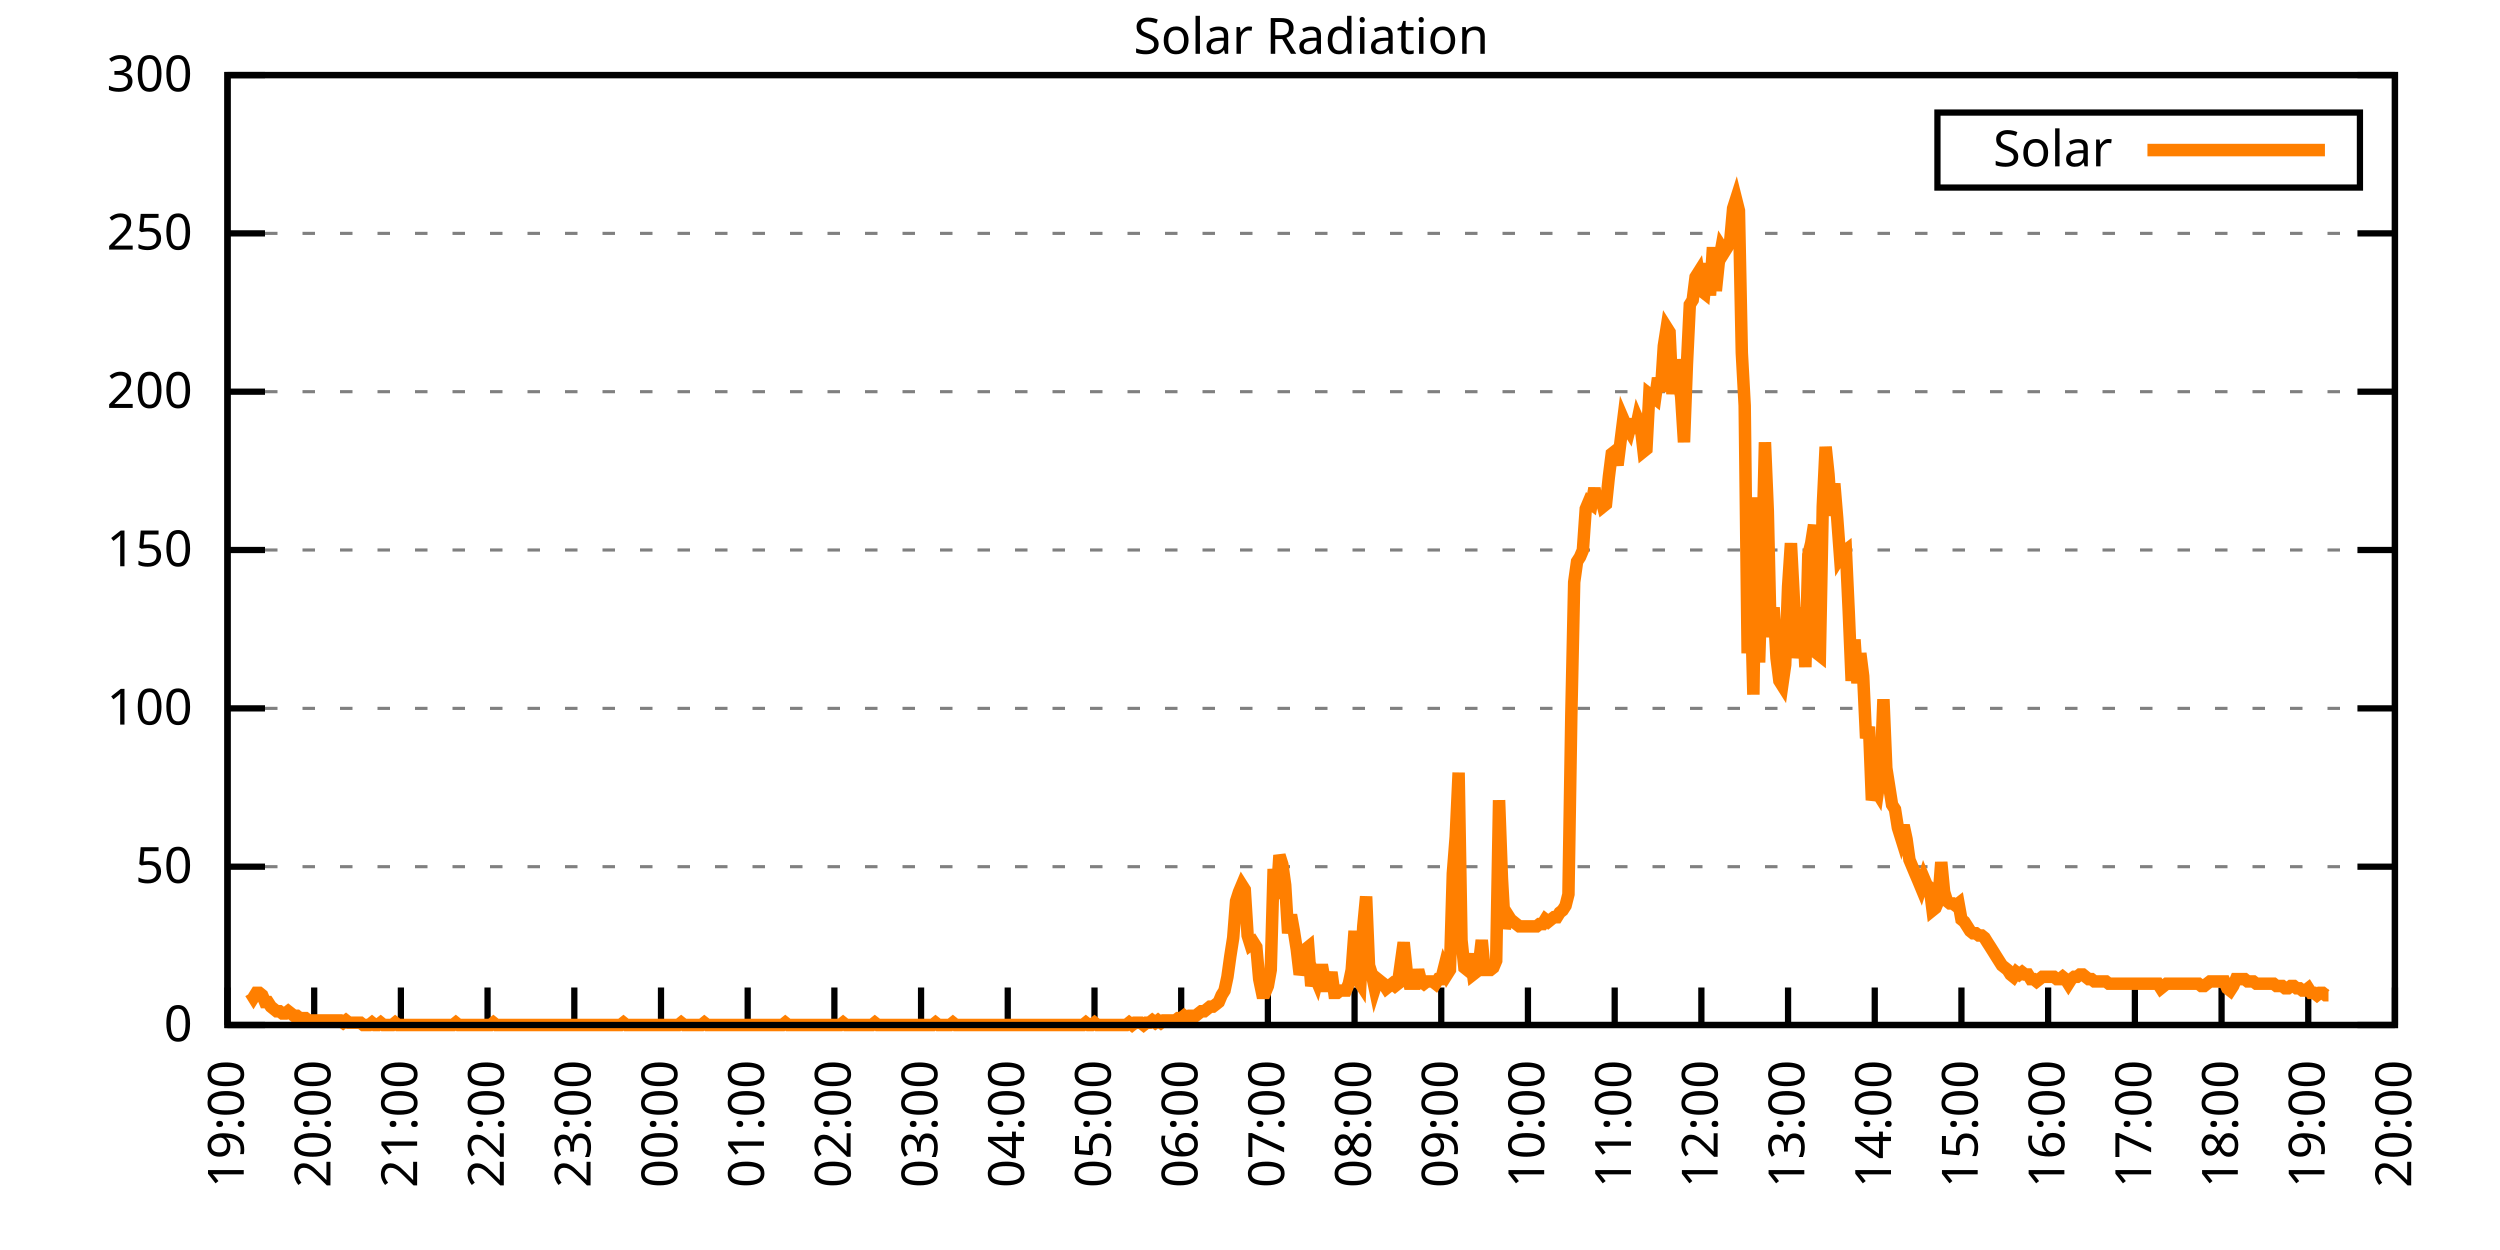
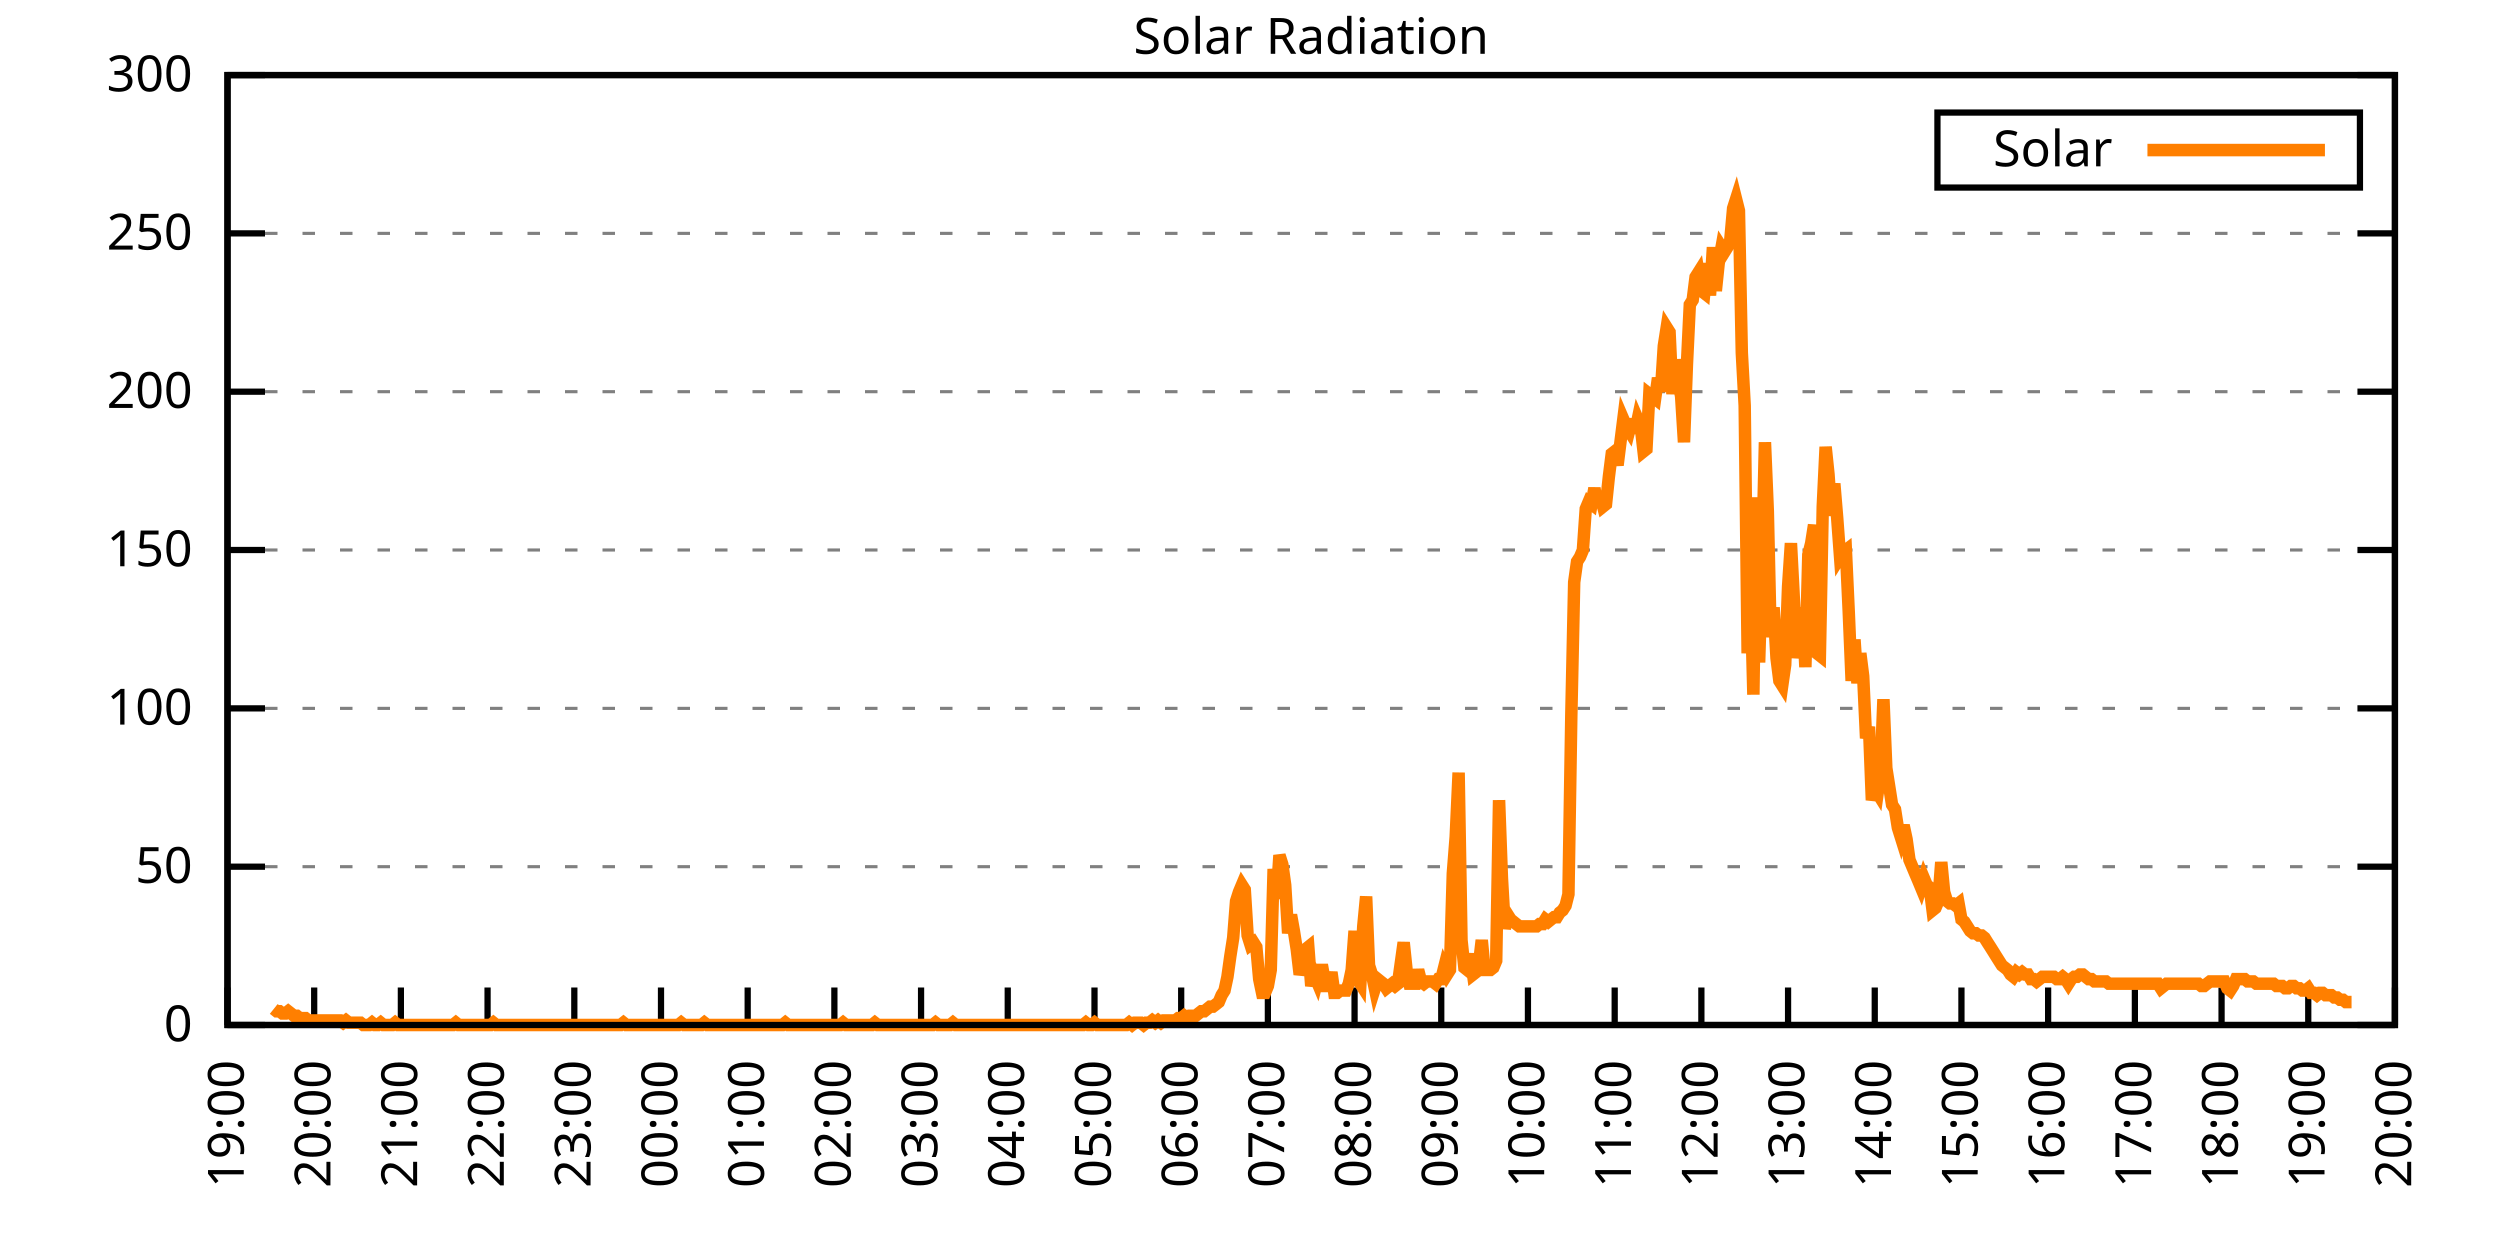
<svg xmlns="http://www.w3.org/2000/svg" xmlns:xlink="http://www.w3.org/1999/xlink" width="400" height="200" viewBox="0 0 400 200">
  <g id="gnuplot_canvas">
    <rect x="0" y="0" width="400" height="200" fill="none" />
    <defs>
      <circle id="gpDot" r="0.5" stroke-width="0.5" stroke="currentColor" />
      <path id="gpPt0" stroke-width="0.333" stroke="currentColor" d="M-1,0 h2 M0,-1 v2" />
      <path id="gpPt1" stroke-width="0.333" stroke="currentColor" d="M-1,-1 L1,1 M1,-1 L-1,1" />
      <path id="gpPt2" stroke-width="0.333" stroke="currentColor" d="M-1,0 L1,0 M0,-1 L0,1 M-1,-1 L1,1 M-1,1 L1,-1" />
      <rect id="gpPt3" stroke-width="0.333" stroke="currentColor" x="-1" y="-1" width="2" height="2" />
      <rect id="gpPt4" stroke-width="0.333" stroke="currentColor" fill="currentColor" x="-1" y="-1" width="2" height="2" />
      <circle id="gpPt5" stroke-width="0.333" stroke="currentColor" cx="0" cy="0" r="1" />
      <use xlink:href="#gpPt5" id="gpPt6" fill="currentColor" stroke="none" />
      <path id="gpPt7" stroke-width="0.333" stroke="currentColor" d="M0,-1.33 L-1.33,0.67 L1.33,0.67 z" />
      <use xlink:href="#gpPt7" id="gpPt8" fill="currentColor" stroke="none" />
      <use xlink:href="#gpPt7" id="gpPt9" stroke="currentColor" transform="rotate(180)" />
      <use xlink:href="#gpPt9" id="gpPt10" fill="currentColor" stroke="none" />
      <use xlink:href="#gpPt3" id="gpPt11" stroke="currentColor" transform="rotate(45)" />
      <use xlink:href="#gpPt11" id="gpPt12" fill="currentColor" stroke="none" />
      <path id="gpPt13" stroke-width="0.333" stroke="currentColor" d="M0,1.330 L1.265,0.411 L0.782,-1.067 L-0.782,-1.076 L-1.265,0.411 z" />
      <use xlink:href="#gpPt13" id="gpPt14" fill="currentColor" stroke="none" />
      <filter id="textbox" filterUnits="objectBoundingBox" x="0" y="0" height="1" width="1">
        <feFlood flood-color="white" flood-opacity="1" result="bgnd" />
        <feComposite in="SourceGraphic" in2="bgnd" operator="atop" />
      </filter>
      <filter id="greybox" filterUnits="objectBoundingBox" x="0" y="0" height="1" width="1">
        <feFlood flood-color="lightgrey" flood-opacity="1" result="grey" />
        <feComposite in="SourceGraphic" in2="grey" operator="atop" />
      </filter>
    </defs>
    <g fill="none" color="white" stroke="currentColor" stroke-width="1.00" stroke-linecap="butt" stroke-linejoin="miter">
</g>
    <g fill="none" color="black" stroke="currentColor" stroke-width="1.00" stroke-linecap="butt" stroke-linejoin="miter">
      <g stroke="none" shape-rendering="crispEdges">
        <polygon fill="rgb(255, 255, 255)" points="36.40,164.00 383.18,164.00 383.18,12.02 36.40,12.02 " />
      </g>
    </g>
    <g fill="none" color="black" stroke="currentColor" stroke-width="1.00" stroke-linecap="butt" stroke-linejoin="miter">
</g>
    <g fill="none" color="black" stroke="black" stroke-width="0.50" stroke-linecap="butt" stroke-linejoin="miter">
</g>
    <g fill="none" color="gray" stroke="currentColor" stroke-width="0.50" stroke-linecap="butt" stroke-linejoin="miter">
      <path stroke="gray" stroke-dasharray="2,4" class="gridline" d="M36.40,164.00 L383.19,164.00  " />
    </g>
    <g fill="none" color="gray" stroke="gray" stroke-width="1.00" stroke-linecap="butt" stroke-linejoin="miter">
</g>
    <g fill="none" color="black" stroke="currentColor" stroke-width="1.00" stroke-linecap="butt" stroke-linejoin="miter">
      <path stroke="black" d="M36.40,164.00 L42.40,164.00 M383.19,164.00 L377.19,164.00  " />
      <g transform="translate(30.80,166.60)" stroke="none" fill="black" font-family="Sans" font-size="8.00" text-anchor="end">
        <text>
          <tspan font-family="Sans"> 0</tspan>
        </text>
      </g>
    </g>
    <g fill="none" color="black" stroke="currentColor" stroke-width="1.00" stroke-linecap="butt" stroke-linejoin="miter">
</g>
    <g fill="none" color="black" stroke="black" stroke-width="0.50" stroke-linecap="butt" stroke-linejoin="miter">
</g>
    <g fill="none" color="gray" stroke="currentColor" stroke-width="0.50" stroke-linecap="butt" stroke-linejoin="miter">
      <path stroke="gray" stroke-dasharray="2,4" class="gridline" d="M36.40,138.67 L383.19,138.67  " />
    </g>
    <g fill="none" color="gray" stroke="gray" stroke-width="1.00" stroke-linecap="butt" stroke-linejoin="miter">
</g>
    <g fill="none" color="black" stroke="currentColor" stroke-width="1.00" stroke-linecap="butt" stroke-linejoin="miter">
      <path stroke="black" d="M36.40,138.67 L42.40,138.67 M383.19,138.67 L377.19,138.67  " />
      <g transform="translate(30.80,141.27)" stroke="none" fill="black" font-family="Sans" font-size="8.00" text-anchor="end">
        <text>
          <tspan font-family="Sans"> 50</tspan>
        </text>
      </g>
    </g>
    <g fill="none" color="black" stroke="currentColor" stroke-width="1.00" stroke-linecap="butt" stroke-linejoin="miter">
</g>
    <g fill="none" color="black" stroke="black" stroke-width="0.50" stroke-linecap="butt" stroke-linejoin="miter">
</g>
    <g fill="none" color="gray" stroke="currentColor" stroke-width="0.50" stroke-linecap="butt" stroke-linejoin="miter">
      <path stroke="gray" stroke-dasharray="2,4" class="gridline" d="M36.40,113.34 L383.19,113.34  " />
    </g>
    <g fill="none" color="gray" stroke="gray" stroke-width="1.00" stroke-linecap="butt" stroke-linejoin="miter">
</g>
    <g fill="none" color="black" stroke="currentColor" stroke-width="1.00" stroke-linecap="butt" stroke-linejoin="miter">
      <path stroke="black" d="M36.40,113.34 L42.40,113.34 M383.19,113.34 L377.19,113.34  " />
      <g transform="translate(30.80,115.94)" stroke="none" fill="black" font-family="Sans" font-size="8.00" text-anchor="end">
        <text>
          <tspan font-family="Sans"> 100</tspan>
        </text>
      </g>
    </g>
    <g fill="none" color="black" stroke="currentColor" stroke-width="1.00" stroke-linecap="butt" stroke-linejoin="miter">
</g>
    <g fill="none" color="black" stroke="black" stroke-width="0.50" stroke-linecap="butt" stroke-linejoin="miter">
</g>
    <g fill="none" color="gray" stroke="currentColor" stroke-width="0.50" stroke-linecap="butt" stroke-linejoin="miter">
      <path stroke="gray" stroke-dasharray="2,4" class="gridline" d="M36.40,88.00 L383.19,88.00  " />
    </g>
    <g fill="none" color="gray" stroke="gray" stroke-width="1.00" stroke-linecap="butt" stroke-linejoin="miter">
</g>
    <g fill="none" color="black" stroke="currentColor" stroke-width="1.00" stroke-linecap="butt" stroke-linejoin="miter">
      <path stroke="black" d="M36.40,88.00 L42.40,88.00 M383.19,88.00 L377.19,88.00  " />
      <g transform="translate(30.80,90.60)" stroke="none" fill="black" font-family="Sans" font-size="8.00" text-anchor="end">
        <text>
          <tspan font-family="Sans"> 150</tspan>
        </text>
      </g>
    </g>
    <g fill="none" color="black" stroke="currentColor" stroke-width="1.00" stroke-linecap="butt" stroke-linejoin="miter">
</g>
    <g fill="none" color="black" stroke="black" stroke-width="0.50" stroke-linecap="butt" stroke-linejoin="miter">
</g>
    <g fill="none" color="gray" stroke="currentColor" stroke-width="0.50" stroke-linecap="butt" stroke-linejoin="miter">
      <path stroke="gray" stroke-dasharray="2,4" class="gridline" d="M36.40,62.67 L383.19,62.67  " />
    </g>
    <g fill="none" color="gray" stroke="gray" stroke-width="1.00" stroke-linecap="butt" stroke-linejoin="miter">
</g>
    <g fill="none" color="black" stroke="currentColor" stroke-width="1.00" stroke-linecap="butt" stroke-linejoin="miter">
      <path stroke="black" d="M36.40,62.67 L42.40,62.67 M383.19,62.67 L377.19,62.67  " />
      <g transform="translate(30.80,65.27)" stroke="none" fill="black" font-family="Sans" font-size="8.00" text-anchor="end">
        <text>
          <tspan font-family="Sans"> 200</tspan>
        </text>
      </g>
    </g>
    <g fill="none" color="black" stroke="currentColor" stroke-width="1.00" stroke-linecap="butt" stroke-linejoin="miter">
</g>
    <g fill="none" color="black" stroke="black" stroke-width="0.50" stroke-linecap="butt" stroke-linejoin="miter">
</g>
    <g fill="none" color="gray" stroke="currentColor" stroke-width="0.50" stroke-linecap="butt" stroke-linejoin="miter">
      <path stroke="gray" stroke-dasharray="2,4" class="gridline" d="M36.40,37.34 L383.19,37.34  " />
    </g>
    <g fill="none" color="gray" stroke="gray" stroke-width="1.00" stroke-linecap="butt" stroke-linejoin="miter">
</g>
    <g fill="none" color="black" stroke="currentColor" stroke-width="1.00" stroke-linecap="butt" stroke-linejoin="miter">
      <path stroke="black" d="M36.40,37.34 L42.40,37.34 M383.19,37.34 L377.19,37.34  " />
      <g transform="translate(30.80,39.94)" stroke="none" fill="black" font-family="Sans" font-size="8.00" text-anchor="end">
        <text>
          <tspan font-family="Sans"> 250</tspan>
        </text>
      </g>
    </g>
    <g fill="none" color="black" stroke="currentColor" stroke-width="1.00" stroke-linecap="butt" stroke-linejoin="miter">
</g>
    <g fill="none" color="black" stroke="black" stroke-width="0.50" stroke-linecap="butt" stroke-linejoin="miter">
</g>
    <g fill="none" color="gray" stroke="currentColor" stroke-width="0.50" stroke-linecap="butt" stroke-linejoin="miter">
      <path stroke="gray" stroke-dasharray="2,4" class="gridline" d="M36.40,12.01 L383.19,12.01  " />
    </g>
    <g fill="none" color="gray" stroke="gray" stroke-width="1.00" stroke-linecap="butt" stroke-linejoin="miter">
</g>
    <g fill="none" color="black" stroke="currentColor" stroke-width="1.00" stroke-linecap="butt" stroke-linejoin="miter">
      <path stroke="black" d="M36.40,12.01 L42.40,12.01 M383.19,12.01 L377.19,12.01  " />
      <g transform="translate(30.80,14.61)" stroke="none" fill="black" font-family="Sans" font-size="8.00" text-anchor="end">
        <text>
          <tspan font-family="Sans"> 300</tspan>
        </text>
      </g>
    </g>
    <g fill="none" color="black" stroke="currentColor" stroke-width="1.00" stroke-linecap="butt" stroke-linejoin="miter">
      <path stroke="black" d="M36.40,164.00 L36.40,158.00  " />
      <g transform="translate(39.00,169.60) rotate(270.00)" stroke="none" fill="black" font-family="Sans" font-size="8.00" text-anchor="end">
        <text>
          <tspan font-family="Sans">19:00</tspan>
        </text>
      </g>
    </g>
    <g fill="none" color="black" stroke="currentColor" stroke-width="1.00" stroke-linecap="butt" stroke-linejoin="miter">
      <path stroke="black" d="M50.27,164.00 L50.27,158.00  " />
      <g transform="translate(52.87,169.60) rotate(270.00)" stroke="none" fill="black" font-family="Sans" font-size="8.00" text-anchor="end">
        <text>
          <tspan font-family="Sans">20:00</tspan>
        </text>
      </g>
    </g>
    <g fill="none" color="black" stroke="currentColor" stroke-width="1.00" stroke-linecap="butt" stroke-linejoin="miter">
      <path stroke="black" d="M64.14,164.00 L64.14,158.00  " />
      <g transform="translate(66.74,169.60) rotate(270.00)" stroke="none" fill="black" font-family="Sans" font-size="8.00" text-anchor="end">
        <text>
          <tspan font-family="Sans">21:00</tspan>
        </text>
      </g>
    </g>
    <g fill="none" color="black" stroke="currentColor" stroke-width="1.00" stroke-linecap="butt" stroke-linejoin="miter">
      <path stroke="black" d="M78.01,164.00 L78.01,158.00  " />
      <g transform="translate(80.61,169.60) rotate(270.00)" stroke="none" fill="black" font-family="Sans" font-size="8.00" text-anchor="end">
        <text>
          <tspan font-family="Sans">22:00</tspan>
        </text>
      </g>
    </g>
    <g fill="none" color="black" stroke="currentColor" stroke-width="1.00" stroke-linecap="butt" stroke-linejoin="miter">
      <path stroke="black" d="M91.89,164.00 L91.89,158.00  " />
      <g transform="translate(94.49,169.60) rotate(270.00)" stroke="none" fill="black" font-family="Sans" font-size="8.00" text-anchor="end">
        <text>
          <tspan font-family="Sans">23:00</tspan>
        </text>
      </g>
    </g>
    <g fill="none" color="black" stroke="currentColor" stroke-width="1.00" stroke-linecap="butt" stroke-linejoin="miter">
      <path stroke="black" d="M105.76,164.00 L105.76,158.00  " />
      <g transform="translate(108.36,169.60) rotate(270.00)" stroke="none" fill="black" font-family="Sans" font-size="8.00" text-anchor="end">
        <text>
          <tspan font-family="Sans">00:00</tspan>
        </text>
      </g>
    </g>
    <g fill="none" color="black" stroke="currentColor" stroke-width="1.00" stroke-linecap="butt" stroke-linejoin="miter">
      <path stroke="black" d="M119.63,164.00 L119.63,158.00  " />
      <g transform="translate(122.23,169.60) rotate(270.00)" stroke="none" fill="black" font-family="Sans" font-size="8.00" text-anchor="end">
        <text>
          <tspan font-family="Sans">01:00</tspan>
        </text>
      </g>
    </g>
    <g fill="none" color="black" stroke="currentColor" stroke-width="1.00" stroke-linecap="butt" stroke-linejoin="miter">
      <path stroke="black" d="M133.50,164.00 L133.50,158.00  " />
      <g transform="translate(136.10,169.60) rotate(270.00)" stroke="none" fill="black" font-family="Sans" font-size="8.00" text-anchor="end">
        <text>
          <tspan font-family="Sans">02:00</tspan>
        </text>
      </g>
    </g>
    <g fill="none" color="black" stroke="currentColor" stroke-width="1.00" stroke-linecap="butt" stroke-linejoin="miter">
      <path stroke="black" d="M147.37,164.00 L147.37,158.00  " />
      <g transform="translate(149.97,169.60) rotate(270.00)" stroke="none" fill="black" font-family="Sans" font-size="8.00" text-anchor="end">
        <text>
          <tspan font-family="Sans">03:00</tspan>
        </text>
      </g>
    </g>
    <g fill="none" color="black" stroke="currentColor" stroke-width="1.00" stroke-linecap="butt" stroke-linejoin="miter">
      <path stroke="black" d="M161.24,164.00 L161.24,158.00  " />
      <g transform="translate(163.84,169.60) rotate(270.00)" stroke="none" fill="black" font-family="Sans" font-size="8.00" text-anchor="end">
        <text>
          <tspan font-family="Sans">04:00</tspan>
        </text>
      </g>
    </g>
    <g fill="none" color="black" stroke="currentColor" stroke-width="1.00" stroke-linecap="butt" stroke-linejoin="miter">
      <path stroke="black" d="M175.12,164.00 L175.12,158.00  " />
      <g transform="translate(177.72,169.60) rotate(270.00)" stroke="none" fill="black" font-family="Sans" font-size="8.00" text-anchor="end">
        <text>
          <tspan font-family="Sans">05:00</tspan>
        </text>
      </g>
    </g>
    <g fill="none" color="black" stroke="currentColor" stroke-width="1.00" stroke-linecap="butt" stroke-linejoin="miter">
      <path stroke="black" d="M188.99,164.00 L188.99,158.00  " />
      <g transform="translate(191.59,169.60) rotate(270.00)" stroke="none" fill="black" font-family="Sans" font-size="8.00" text-anchor="end">
        <text>
          <tspan font-family="Sans">06:00</tspan>
        </text>
      </g>
    </g>
    <g fill="none" color="black" stroke="currentColor" stroke-width="1.00" stroke-linecap="butt" stroke-linejoin="miter">
      <path stroke="black" d="M202.86,164.00 L202.86,158.00  " />
      <g transform="translate(205.46,169.60) rotate(270.00)" stroke="none" fill="black" font-family="Sans" font-size="8.00" text-anchor="end">
        <text>
          <tspan font-family="Sans">07:00</tspan>
        </text>
      </g>
    </g>
    <g fill="none" color="black" stroke="currentColor" stroke-width="1.00" stroke-linecap="butt" stroke-linejoin="miter">
      <path stroke="black" d="M216.73,164.00 L216.73,158.00  " />
      <g transform="translate(219.33,169.60) rotate(270.00)" stroke="none" fill="black" font-family="Sans" font-size="8.00" text-anchor="end">
        <text>
          <tspan font-family="Sans">08:00</tspan>
        </text>
      </g>
    </g>
    <g fill="none" color="black" stroke="currentColor" stroke-width="1.00" stroke-linecap="butt" stroke-linejoin="miter">
      <path stroke="black" d="M230.60,164.00 L230.60,158.00  " />
      <g transform="translate(233.20,169.60) rotate(270.00)" stroke="none" fill="black" font-family="Sans" font-size="8.00" text-anchor="end">
        <text>
          <tspan font-family="Sans">09:00</tspan>
        </text>
      </g>
    </g>
    <g fill="none" color="black" stroke="currentColor" stroke-width="1.00" stroke-linecap="butt" stroke-linejoin="miter">
      <path stroke="black" d="M244.47,164.00 L244.47,158.00  " />
      <g transform="translate(247.07,169.60) rotate(270.00)" stroke="none" fill="black" font-family="Sans" font-size="8.00" text-anchor="end">
        <text>
          <tspan font-family="Sans">10:00</tspan>
        </text>
      </g>
    </g>
    <g fill="none" color="black" stroke="currentColor" stroke-width="1.00" stroke-linecap="butt" stroke-linejoin="miter">
      <path stroke="black" d="M258.35,164.00 L258.35,158.00  " />
      <g transform="translate(260.95,169.60) rotate(270.00)" stroke="none" fill="black" font-family="Sans" font-size="8.00" text-anchor="end">
        <text>
          <tspan font-family="Sans">11:00</tspan>
        </text>
      </g>
    </g>
    <g fill="none" color="black" stroke="currentColor" stroke-width="1.00" stroke-linecap="butt" stroke-linejoin="miter">
      <path stroke="black" d="M272.22,164.00 L272.22,158.00  " />
      <g transform="translate(274.82,169.60) rotate(270.00)" stroke="none" fill="black" font-family="Sans" font-size="8.00" text-anchor="end">
        <text>
          <tspan font-family="Sans">12:00</tspan>
        </text>
      </g>
    </g>
    <g fill="none" color="black" stroke="currentColor" stroke-width="1.00" stroke-linecap="butt" stroke-linejoin="miter">
      <path stroke="black" d="M286.09,164.00 L286.09,158.00  " />
      <g transform="translate(288.69,169.60) rotate(270.00)" stroke="none" fill="black" font-family="Sans" font-size="8.00" text-anchor="end">
        <text>
          <tspan font-family="Sans">13:00</tspan>
        </text>
      </g>
    </g>
    <g fill="none" color="black" stroke="currentColor" stroke-width="1.00" stroke-linecap="butt" stroke-linejoin="miter">
      <path stroke="black" d="M299.96,164.00 L299.96,158.00  " />
      <g transform="translate(302.56,169.60) rotate(270.00)" stroke="none" fill="black" font-family="Sans" font-size="8.00" text-anchor="end">
        <text>
          <tspan font-family="Sans">14:00</tspan>
        </text>
      </g>
    </g>
    <g fill="none" color="black" stroke="currentColor" stroke-width="1.00" stroke-linecap="butt" stroke-linejoin="miter">
      <path stroke="black" d="M313.83,164.00 L313.83,158.00  " />
      <g transform="translate(316.43,169.60) rotate(270.00)" stroke="none" fill="black" font-family="Sans" font-size="8.00" text-anchor="end">
        <text>
          <tspan font-family="Sans">15:00</tspan>
        </text>
      </g>
    </g>
    <g fill="none" color="black" stroke="currentColor" stroke-width="1.00" stroke-linecap="butt" stroke-linejoin="miter">
      <path stroke="black" d="M327.70,164.00 L327.70,158.00  " />
      <g transform="translate(330.30,169.60) rotate(270.00)" stroke="none" fill="black" font-family="Sans" font-size="8.00" text-anchor="end">
        <text>
          <tspan font-family="Sans">16:00</tspan>
        </text>
      </g>
    </g>
    <g fill="none" color="black" stroke="currentColor" stroke-width="1.00" stroke-linecap="butt" stroke-linejoin="miter">
      <path stroke="black" d="M341.58,164.00 L341.58,158.00  " />
      <g transform="translate(344.18,169.60) rotate(270.00)" stroke="none" fill="black" font-family="Sans" font-size="8.00" text-anchor="end">
        <text>
          <tspan font-family="Sans">17:00</tspan>
        </text>
      </g>
    </g>
    <g fill="none" color="black" stroke="currentColor" stroke-width="1.00" stroke-linecap="butt" stroke-linejoin="miter">
      <path stroke="black" d="M355.45,164.00 L355.45,158.00  " />
      <g transform="translate(358.05,169.60) rotate(270.00)" stroke="none" fill="black" font-family="Sans" font-size="8.00" text-anchor="end">
        <text>
          <tspan font-family="Sans">18:00</tspan>
        </text>
      </g>
    </g>
    <g fill="none" color="black" stroke="currentColor" stroke-width="1.00" stroke-linecap="butt" stroke-linejoin="miter">
      <path stroke="black" d="M369.32,164.00 L369.32,158.00  " />
      <g transform="translate(371.92,169.60) rotate(270.00)" stroke="none" fill="black" font-family="Sans" font-size="8.00" text-anchor="end">
        <text>
          <tspan font-family="Sans">19:00</tspan>
        </text>
      </g>
    </g>
    <g fill="none" color="black" stroke="currentColor" stroke-width="1.00" stroke-linecap="butt" stroke-linejoin="miter">
      <path stroke="black" d="M383.19,164.00 L383.19,158.00  " />
      <g transform="translate(385.79,169.60) rotate(270.00)" stroke="none" fill="black" font-family="Sans" font-size="8.00" text-anchor="end">
        <text>
          <tspan font-family="Sans">20:00</tspan>
        </text>
      </g>
    </g>
    <g fill="none" color="black" stroke="currentColor" stroke-width="1.00" stroke-linecap="butt" stroke-linejoin="miter">
</g>
    <g fill="none" color="black" stroke="currentColor" stroke-width="1.00" stroke-linecap="butt" stroke-linejoin="miter">
      <path stroke="black" d="M36.40,12.01 L36.40,164.00 L383.19,164.00 L383.19,12.01 L36.40,12.01 Z  " />
    </g>
    <g fill="none" color="black" stroke="currentColor" stroke-width="1.00" stroke-linecap="butt" stroke-linejoin="miter">
</g>
    <g fill="none" color="black" stroke="currentColor" stroke-width="1.00" stroke-linecap="butt" stroke-linejoin="miter">
      <path stroke="black" d="M309.99,30.01 L309.99,18.01 L377.59,18.01 L377.59,30.01 L309.99,30.01 Z  " />
    </g>
    <g id="Solar_Radiation_plot_1">
      <g fill="none" color="white" stroke="black" stroke-width="2.00" stroke-linecap="butt" stroke-linejoin="miter">
</g>
      <g fill="none" color="black" stroke="currentColor" stroke-width="2.00" stroke-linecap="butt" stroke-linejoin="miter">
        <g transform="translate(337.99,26.61)" stroke="none" fill="black" font-family="Sans" font-size="8.00" text-anchor="end">
          <text>
            <tspan font-family="Sans">Solar</tspan>
          </text>
        </g>
      </g>
      <g fill="none" color="black" stroke="currentColor" stroke-width="2.00" stroke-linecap="butt" stroke-linejoin="miter">
-         <path stroke="rgb(255, 127,   0)" d="M343.59,24.01 L371.99,24.01 M40.10,158.86 L40.56,159.60 L41.02,158.86 L41.49,158.86 L41.95,159.23 L42.41,160.33   L42.87,160.33 L43.34,161.06 L43.80,161.43 L44.26,161.80 L44.72,161.80 L45.19,162.16 L45.65,162.16 L46.11,161.80   L46.57,162.16 L47.03,162.53 L47.50,162.53 L47.96,162.90 L48.42,162.90 L48.88,162.90 L49.35,163.27 L49.81,163.27   L50.27,163.27 L50.73,163.27 L51.20,163.27 L51.66,163.27 L52.12,163.27 L52.58,163.27 L53.05,163.27 L53.51,163.27   L53.97,163.27 L54.43,163.27 L54.90,163.63 L55.36,163.27 L55.82,163.63 L56.28,163.63 L56.75,163.63 L57.21,163.63   L57.67,163.63 L58.13,164.00 L58.59,164.00 L59.06,164.00 L59.52,163.63 L59.98,164.00 L60.44,164.00 L60.91,163.63   L61.37,164.00 L61.83,164.00 L62.29,164.00 L62.76,164.00 L63.22,163.63 L63.68,164.00 L64.14,164.00 L64.61,164.00   L65.07,164.00 L65.53,164.00 L65.99,164.00 L66.46,164.00 L66.92,164.00 L67.38,164.00 L67.84,164.00 L68.30,164.00   L68.77,164.00 L69.23,164.00 L69.69,164.00 L70.15,164.00 L70.62,164.00 L71.08,164.00 L71.54,164.00 L72.00,164.00   L72.47,164.00 L72.93,163.63 L73.39,164.00 L73.85,164.00 L74.32,164.00 L74.78,164.00 L75.24,164.00 L75.70,164.00   L76.17,164.00 L76.63,164.00 L77.09,164.00 L77.55,164.00 L78.01,164.00 L78.48,164.00 L78.94,163.63 L79.40,164.00   L79.86,164.00 L80.33,164.00 L80.79,164.00 L81.25,164.00 L81.71,164.00 L82.18,164.00 L82.64,164.00 L83.10,164.00   L83.56,164.00 L84.03,164.00 L84.49,164.00 L84.95,164.00 L85.41,164.00 L85.88,164.00 L86.34,164.00 L86.80,164.00   L87.26,164.00 L87.72,164.00 L88.19,164.00 L88.65,164.00 L89.11,164.00 L89.57,164.00 L90.04,164.00 L90.50,164.00   L90.96,164.00 L91.42,164.00 L91.89,164.00 L92.35,164.00 L92.81,164.00 L93.27,164.00 L93.74,164.00 L94.20,164.00   L94.66,164.00 L95.12,164.00 L95.59,164.00 L96.05,164.00 L96.51,164.00 L96.97,164.00 L97.44,164.00 L97.90,164.00   L98.36,164.00 L98.82,164.00 L99.28,164.00 L99.75,163.63 L100.21,164.00 L100.67,164.00 L101.13,164.00 L101.60,164.00   L102.06,164.00 L102.52,164.00 L102.98,164.00 L103.45,164.00 L103.91,164.00 L104.37,164.00 L104.83,164.00 L105.30,164.00   L105.76,164.00 L106.22,164.00 L106.68,164.00 L107.15,164.00 L107.61,164.00 L108.07,164.00 L108.53,164.00 L108.99,163.63   L109.46,164.00 L109.92,164.00 L110.38,164.00 L110.84,164.00 L111.31,164.00 L111.77,164.00 L112.23,164.00 L112.69,163.63   L113.16,164.00 L113.62,164.00 L114.08,164.00 L114.54,164.00 L115.01,164.00 L115.47,164.00 L115.93,164.00 L116.39,164.00   L116.86,164.00 L117.32,164.00 L117.78,164.00 L118.24,164.00 L118.70,164.00 L119.17,164.00 L119.63,164.00 L120.09,164.00   L120.55,164.00 L121.02,164.00 L121.48,164.00 L121.94,164.00 L122.40,164.00 L122.87,164.00 L123.33,164.00 L123.79,164.00   L124.25,164.00 L124.72,164.00 L125.18,164.00 L125.64,163.63 L126.10,164.00 L126.57,164.00 L127.03,164.00 L127.49,164.00   L127.95,164.00 L128.41,164.00 L128.88,164.00 L129.34,164.00 L129.80,164.00 L130.26,164.00 L130.73,164.00 L131.19,164.00   L131.65,164.00 L132.11,164.00 L132.58,164.00 L133.04,164.00 L133.50,164.00 L133.96,164.00 L134.43,164.00 L134.89,163.63   L135.35,164.00 L135.81,164.00 L136.28,164.00 L136.74,164.00 L137.20,164.00 L137.66,164.00 L138.13,164.00 L138.59,164.00   L139.05,164.00 L139.51,164.00 L139.97,163.63 L140.44,164.00 L140.90,164.00 L141.36,164.00 L141.82,164.00 L142.29,164.00   L142.75,164.00 L143.21,164.00 L143.67,164.00 L144.14,164.00 L144.60,164.00 L145.06,164.00 L145.52,164.00 L145.99,164.00   L146.45,164.00 L146.91,164.00 L147.37,164.00 L147.84,164.00 L148.30,164.00 L148.76,164.00 L149.22,164.00 L149.68,163.63   L150.15,164.00 L150.61,164.00 L151.07,164.00 L151.53,164.00 L152.00,164.00 L152.46,163.63 L152.92,164.00 L153.38,164.00   L153.85,164.00 L154.31,164.00 L154.77,164.00 L155.23,164.00 L155.70,164.00 L156.16,164.00 L156.62,164.00 L157.08,164.00   L157.55,164.00 L158.01,164.00 L158.47,164.00 L158.93,164.00 L159.39,164.00 L159.86,164.00 L160.32,164.00 L160.78,164.00   L161.24,164.00 L161.71,164.00 L162.17,164.00 L162.63,164.00 L163.09,164.00 L163.56,164.00 L164.02,164.00 L164.48,164.00   L164.94,164.00 L165.41,164.00 L165.87,164.00 L166.33,164.00 L166.79,164.00 L167.26,164.00 L167.72,164.00 L168.18,164.00   L168.64,164.00 L169.10,164.00 L169.57,164.00 L170.03,164.00 L170.49,164.00 L170.95,164.00 L171.42,164.00 L171.88,164.00   L172.34,164.00 L172.80,164.00 L173.27,164.00 L173.73,163.63 L174.19,164.00 L174.65,164.00 L175.12,163.63 L175.58,164.00   L176.04,164.00 L176.50,164.00 L176.97,164.00 L177.43,164.00 L177.89,164.00 L178.35,164.00 L178.82,164.00 L179.28,164.00   L179.74,164.00 L180.20,164.00 L180.66,163.63 L181.13,164.00 L181.59,163.63 L182.05,163.63 L182.51,163.63 L182.98,164.00   L183.44,163.63 L183.90,163.63 L184.36,163.27 L184.83,163.63 L185.29,163.27 L185.75,163.63 L186.21,163.27 L186.68,163.27   L187.14,163.27 L187.60,163.27 L188.06,163.27 L188.53,162.90 L188.99,162.90 L189.45,162.53 L189.91,162.90 L190.37,162.53   L190.84,162.53 L191.30,162.53 L191.76,162.16 L192.22,161.80 L192.69,161.80 L193.15,161.43 L193.61,161.06 L194.07,161.06   L194.54,160.70 L195.00,160.33 L195.46,159.23 L195.92,158.49 L196.39,156.29 L196.85,152.99 L197.31,150.05 L197.77,144.18   L198.24,142.71 L198.70,141.61 L199.16,142.34 L199.62,149.68 L200.08,151.15 L200.55,150.79 L201.01,151.52 L201.47,156.66   L201.93,158.86 L202.40,158.86 L202.86,157.76 L203.32,155.19 L203.78,139.04 L204.25,143.81 L204.71,136.84 L205.17,138.30   L205.63,141.61 L206.10,149.32 L206.56,146.38 L207.02,148.95 L207.48,151.89 L207.95,155.92 L208.41,154.46 L208.87,151.89   L209.33,151.52 L209.80,157.76 L210.26,155.92 L210.72,157.03 L211.18,155.19 L211.64,155.19 L212.11,157.76 L212.57,157.76   L213.03,155.56 L213.49,158.86 L213.96,158.86 L214.42,158.49 L214.88,158.49 L215.34,158.49 L215.81,157.39 L216.27,155.19   L216.73,148.95 L217.19,156.66 L217.66,157.39 L218.12,148.22 L218.58,143.44 L219.04,154.46 L219.51,155.92 L219.97,158.13   L220.43,156.66 L220.89,157.03 L221.35,157.39 L221.82,158.13 L222.28,157.76 L222.74,157.39 L223.20,157.76 L223.67,157.39   L224.13,154.09 L224.59,150.79 L225.05,155.19 L225.52,157.39 L225.98,157.39 L226.44,157.39 L226.90,155.19 L227.37,157.03   L227.83,157.39 L228.29,157.03 L228.75,157.03 L229.22,157.03 L229.68,157.39 L230.14,156.66 L230.60,156.66 L231.06,154.82   L231.53,155.92 L231.99,155.19 L232.45,139.77 L232.91,133.90 L233.38,123.62 L233.84,150.42 L234.30,154.82 L234.76,155.19   L235.23,152.62 L235.69,155.92 L236.15,155.56 L236.61,154.46 L237.08,150.42 L237.54,155.19 L238.00,155.19 L238.46,155.19   L238.93,154.82 L239.39,153.72 L239.85,128.03 L240.31,140.51 L240.77,148.58 L241.24,146.38 L241.70,147.11 L242.16,147.48   L242.62,147.85 L243.09,148.22 L243.55,148.22 L244.01,148.22 L244.47,148.22 L244.94,148.22 L245.40,148.22 L245.86,148.22   L246.32,147.85 L246.79,147.85 L247.25,147.11 L247.71,147.48 L248.17,147.11 L248.64,146.75 L249.10,146.75 L249.56,146.01   L250.02,145.65 L250.49,144.91 L250.95,143.08 L251.41,114.44 L251.87,93.15 L252.33,89.85 L252.80,89.12 L253.26,88.02   L253.72,81.41 L254.18,80.31 L254.65,80.67 L255.11,78.10 L255.57,81.04 L256.03,79.21 L256.50,81.04 L256.96,80.67   L257.42,76.27 L257.88,72.60 L258.35,72.23 L258.81,74.43 L259.27,70.76 L259.73,67.09 L260.20,68.19 L260.66,68.93   L261.12,67.09 L261.58,69.29 L262.04,67.09 L262.51,68.19 L262.97,72.23 L263.43,71.86 L263.89,63.05 L264.36,63.42   L264.82,63.79 L265.28,60.48 L265.74,62.69 L266.21,55.35 L266.67,52.41 L267.13,53.14 L267.59,63.05 L268.06,57.55   L268.52,60.85 L268.98,63.42 L269.44,70.76 L269.91,58.28 L270.37,48.74 L270.83,48.00 L271.29,44.33 L271.75,43.60   L272.22,46.54 L272.68,46.90 L273.14,42.13 L273.60,47.27 L274.07,39.56 L274.53,46.54 L274.99,42.13 L275.45,39.56   L275.92,40.30 L276.38,39.56 L276.84,38.46 L277.30,33.32 L277.77,31.85 L278.23,33.69 L278.69,56.45 L279.15,64.89   L279.62,104.53 L280.08,93.52 L280.54,111.14 L281.00,79.57 L281.46,106.00 L281.93,90.59 L282.39,70.76 L282.85,81.78   L283.31,101.96 L283.78,97.19 L284.24,105.27 L284.70,108.94 L285.16,109.67 L285.63,106.37 L286.09,93.89 L286.55,86.91   L287.01,95.72 L287.48,105.27 L287.94,102.33 L288.40,97.19 L288.86,106.74 L289.33,88.75 L289.79,86.91 L290.25,83.98   L290.71,104.53 L291.18,104.90 L291.64,81.04 L292.10,71.50 L292.56,75.90 L293.02,82.51 L293.49,77.37 L293.95,82.88   L294.41,89.12 L294.87,88.38 L295.34,88.02 L295.80,97.93 L296.26,108.94 L296.72,102.33 L297.19,109.31 L297.65,104.53   L298.11,108.20 L298.57,118.12 L299.04,116.28 L299.50,128.03 L299.96,126.19 L300.42,126.93 L300.89,123.62 L301.35,111.88   L301.81,122.89 L302.27,125.82 L302.73,128.76 L303.20,129.49 L303.66,132.43 L304.12,133.90 L304.58,132.06 L305.05,134.27   L305.51,137.57 L305.97,138.67 L306.43,139.77 L306.90,140.87 L307.36,141.98 L307.82,140.51 L308.28,141.61 L308.75,141.98   L309.21,145.65 L309.67,145.28 L310.13,144.18 L310.60,137.94 L311.06,142.71 L311.52,144.18 L311.98,144.55 L312.44,144.55   L312.91,144.91 L313.37,144.55 L313.83,147.11 L314.29,147.48 L314.76,148.22 L315.22,148.95 L315.68,149.32 L316.14,149.32   L316.61,149.68 L317.07,149.68 L317.53,150.05 L317.99,150.79 L318.46,151.52 L318.92,152.25 L319.38,152.99 L319.84,153.72   L320.31,154.46 L320.77,154.82 L321.23,155.19 L321.69,155.92 L322.15,156.29 L322.62,155.56 L323.08,155.92 L323.54,155.56   L324.00,155.92 L324.47,155.92 L324.93,156.66 L325.39,156.66 L325.85,157.03 L326.32,156.66 L326.78,156.29 L327.24,156.29   L327.70,156.29 L328.17,156.29 L328.63,156.29 L329.09,156.66 L329.55,156.66 L330.02,156.29 L330.48,156.66 L330.94,157.39   L331.40,156.66 L331.87,156.29 L332.33,156.29 L332.79,155.92 L333.25,155.92 L333.71,156.29 L334.18,156.66 L334.64,156.66   L335.10,157.03 L335.56,157.03 L336.03,157.03 L336.49,157.03 L336.95,157.03 L337.41,157.39 L337.88,157.39 L338.34,157.39   L338.80,157.39 L339.26,157.39 L339.73,157.39 L340.19,157.39 L340.65,157.39 L341.11,157.39 L341.58,157.39 L342.04,157.39   L342.50,157.39 L342.96,157.39 L343.42,157.39 L343.89,157.39 L344.35,157.39 L344.81,157.39 L345.27,157.39 L345.74,158.13   L346.20,157.76 L346.66,157.39 L347.12,157.39 L347.59,157.39 L348.05,157.39 L348.51,157.39 L348.97,157.39 L349.44,157.39   L349.90,157.39 L350.36,157.39 L350.82,157.39 L351.29,157.39 L351.75,157.39 L352.21,157.76 L352.67,157.76 L353.13,157.39   L353.60,157.03 L354.06,157.03 L354.52,157.03 L354.98,157.03 L355.45,157.03 L355.91,157.03 L356.37,158.13 L356.83,158.49   L357.30,157.76 L357.76,156.66 L358.22,156.66 L358.68,156.66 L359.15,156.66 L359.61,157.03 L360.07,157.03 L360.53,157.03   L361.00,157.39 L361.46,157.39 L361.92,157.39 L362.38,157.39 L362.84,157.39 L363.31,157.39 L363.77,157.39 L364.23,157.76   L364.69,157.76 L365.16,157.76 L365.62,158.13 L366.08,158.13 L366.54,157.76 L367.01,157.76 L367.47,158.13 L367.93,158.13   L368.39,158.49 L368.86,158.49 L369.32,158.13 L369.78,158.86 L370.24,158.86 L370.71,159.23 L371.17,158.86 L371.63,158.86   L372.09,159.23 L372.56,159.23  " />
+         <path stroke="rgb(255, 127,   0)" d="M343.59,24.01 L371.99,24.01 M43.80,161.43 L44.26,161.80 L44.72,161.80 L45.19,162.16 L45.65,162.16 L46.11,161.80   L46.57,162.16 L47.03,162.53 L47.50,162.53 L47.96,162.90 L48.42,162.90 L48.88,162.90 L49.35,163.27 L49.81,163.27   L50.27,163.27 L50.73,163.27 L51.20,163.27 L51.66,163.27 L52.12,163.27 L52.58,163.27 L53.05,163.27 L53.51,163.27   L53.97,163.27 L54.43,163.27 L54.90,163.63 L55.36,163.27 L55.82,163.63 L56.28,163.63 L56.75,163.63 L57.21,163.63   L57.67,163.63 L58.13,164.00 L58.59,164.00 L59.06,164.00 L59.52,163.63 L59.98,164.00 L60.44,164.00 L60.91,163.63   L61.37,164.00 L61.83,164.00 L62.29,164.00 L62.76,164.00 L63.22,163.63 L63.68,164.00 L64.14,164.00 L64.61,164.00   L65.07,164.00 L65.53,164.00 L65.99,164.00 L66.46,164.00 L66.92,164.00 L67.38,164.00 L67.84,164.00 L68.30,164.00   L68.77,164.00 L69.23,164.00 L69.69,164.00 L70.15,164.00 L70.62,164.00 L71.08,164.00 L71.54,164.00 L72.00,164.00   L72.47,164.00 L72.93,163.63 L73.39,164.00 L73.85,164.00 L74.32,164.00 L74.78,164.00 L75.24,164.00 L75.70,164.00   L76.17,164.00 L76.63,164.00 L77.09,164.00 L77.55,164.00 L78.01,164.00 L78.48,164.00 L78.94,163.63 L79.40,164.00   L79.86,164.00 L80.33,164.00 L80.79,164.00 L81.25,164.00 L81.71,164.00 L82.18,164.00 L82.64,164.00 L83.10,164.00   L83.56,164.00 L84.03,164.00 L84.49,164.00 L84.95,164.00 L85.41,164.00 L85.88,164.00 L86.34,164.00 L86.80,164.00   L87.26,164.00 L87.72,164.00 L88.19,164.00 L88.65,164.00 L89.11,164.00 L89.57,164.00 L90.04,164.00 L90.50,164.00   L90.96,164.00 L91.42,164.00 L91.89,164.00 L92.35,164.00 L92.81,164.00 L93.27,164.00 L93.74,164.00 L94.20,164.00   L94.66,164.00 L95.12,164.00 L95.59,164.00 L96.05,164.00 L96.51,164.00 L96.97,164.00 L97.44,164.00 L97.90,164.00   L98.36,164.00 L98.82,164.00 L99.28,164.00 L99.75,163.63 L100.21,164.00 L100.67,164.00 L101.13,164.00 L101.60,164.00   L102.06,164.00 L102.52,164.00 L102.98,164.00 L103.45,164.00 L103.91,164.00 L104.37,164.00 L104.83,164.00 L105.30,164.00   L105.76,164.00 L106.22,164.00 L106.68,164.00 L107.15,164.00 L107.61,164.00 L108.07,164.00 L108.53,164.00 L108.99,163.63   L109.46,164.00 L109.92,164.00 L110.38,164.00 L110.84,164.00 L111.31,164.00 L111.77,164.00 L112.23,164.00 L112.69,163.63   L113.16,164.00 L113.62,164.00 L114.08,164.00 L114.54,164.00 L115.01,164.00 L115.47,164.00 L115.93,164.00 L116.39,164.00   L116.86,164.00 L117.32,164.00 L117.78,164.00 L118.24,164.00 L118.70,164.00 L119.17,164.00 L119.63,164.00 L120.09,164.00   L120.55,164.00 L121.02,164.00 L121.48,164.00 L121.94,164.00 L122.40,164.00 L122.87,164.00 L123.33,164.00 L123.79,164.00   L124.25,164.00 L124.72,164.00 L125.18,164.00 L125.64,163.63 L126.10,164.00 L126.57,164.00 L127.03,164.00 L127.49,164.00   L127.95,164.00 L128.41,164.00 L128.88,164.00 L129.34,164.00 L129.80,164.00 L130.26,164.00 L130.73,164.00 L131.19,164.00   L131.65,164.00 L132.11,164.00 L132.58,164.00 L133.04,164.00 L133.50,164.00 L133.96,164.00 L134.43,164.00 L134.89,163.63   L135.35,164.00 L135.81,164.00 L136.28,164.00 L136.74,164.00 L137.20,164.00 L137.66,164.00 L138.13,164.00 L138.59,164.00   L139.05,164.00 L139.51,164.00 L139.97,163.63 L140.44,164.00 L140.90,164.00 L141.36,164.00 L141.82,164.00 L142.29,164.00   L142.75,164.00 L143.21,164.00 L143.67,164.00 L144.14,164.00 L144.60,164.00 L145.06,164.00 L145.52,164.00 L145.99,164.00   L146.45,164.00 L146.91,164.00 L147.37,164.00 L147.84,164.00 L148.30,164.00 L148.76,164.00 L149.22,164.00 L149.68,163.63   L150.15,164.00 L150.61,164.00 L151.07,164.00 L151.53,164.00 L152.00,164.00 L152.46,163.63 L152.92,164.00 L153.38,164.00   L153.85,164.00 L154.31,164.00 L154.77,164.00 L155.23,164.00 L155.70,164.00 L156.16,164.00 L156.62,164.00 L157.08,164.00   L157.55,164.00 L158.01,164.00 L158.47,164.00 L158.93,164.00 L159.39,164.00 L159.86,164.00 L160.32,164.00 L160.78,164.00   L161.24,164.00 L161.71,164.00 L162.17,164.00 L162.63,164.00 L163.09,164.00 L163.56,164.00 L164.02,164.00 L164.48,164.00   L164.94,164.00 L165.41,164.00 L165.87,164.00 L166.33,164.00 L166.79,164.00 L167.26,164.00 L167.72,164.00 L168.18,164.00   L168.64,164.00 L169.10,164.00 L169.57,164.00 L170.03,164.00 L170.49,164.00 L170.95,164.00 L171.42,164.00 L171.88,164.00   L172.34,164.00 L172.80,164.00 L173.27,164.00 L173.73,163.63 L174.19,164.00 L174.65,164.00 L175.12,163.63 L175.58,164.00   L176.04,164.00 L176.50,164.00 L176.97,164.00 L177.43,164.00 L177.89,164.00 L178.35,164.00 L178.82,164.00 L179.28,164.00   L179.74,164.00 L180.20,164.00 L180.66,163.63 L181.13,164.00 L181.59,163.63 L182.05,163.63 L182.51,163.63 L182.98,164.00   L183.44,163.63 L183.90,163.63 L184.36,163.27 L184.83,163.63 L185.29,163.27 L185.75,163.63 L186.21,163.27 L186.68,163.27   L187.14,163.27 L187.60,163.27 L188.06,163.27 L188.53,162.90 L188.99,162.90 L189.45,162.53 L189.91,162.90 L190.37,162.53   L190.84,162.53 L191.30,162.53 L191.76,162.16 L192.22,161.80 L192.69,161.80 L193.15,161.43 L193.61,161.06 L194.07,161.06   L194.54,160.70 L195.00,160.33 L195.46,159.23 L195.92,158.49 L196.39,156.29 L196.85,152.99 L197.31,150.05 L197.77,144.18   L198.24,142.71 L198.70,141.61 L199.16,142.34 L199.62,149.68 L200.08,151.15 L200.55,150.79 L201.01,151.52 L201.47,156.66   L201.93,158.86 L202.40,158.86 L202.86,157.76 L203.32,155.19 L203.78,139.04 L204.25,143.81 L204.71,136.84 L205.17,138.30   L205.63,141.61 L206.10,149.32 L206.56,146.38 L207.02,148.95 L207.48,151.89 L207.95,155.92 L208.41,154.46 L208.87,151.89   L209.33,151.52 L209.80,157.76 L210.26,155.92 L210.72,157.03 L211.18,155.19 L211.64,155.19 L212.11,157.76 L212.57,157.76   L213.03,155.56 L213.49,158.86 L213.96,158.86 L214.42,158.49 L214.88,158.49 L215.34,158.49 L215.81,157.39 L216.27,155.19   L216.73,148.95 L217.19,156.66 L217.66,157.39 L218.12,148.22 L218.58,143.44 L219.04,154.46 L219.51,155.92 L219.97,158.13   L220.43,156.66 L220.89,157.03 L221.35,157.39 L221.82,158.13 L222.28,157.76 L222.74,157.39 L223.20,157.76 L223.67,157.39   L224.13,154.09 L224.59,150.79 L225.05,155.19 L225.52,157.39 L225.98,157.39 L226.44,157.39 L226.90,155.19 L227.37,157.03   L227.83,157.39 L228.29,157.03 L228.75,157.03 L229.22,157.03 L229.68,157.39 L230.14,156.66 L230.60,156.66 L231.06,154.82   L231.53,155.92 L231.99,155.19 L232.45,139.77 L232.91,133.90 L233.38,123.62 L233.84,150.42 L234.30,154.82 L234.76,155.19   L235.23,152.62 L235.69,155.92 L236.15,155.56 L236.61,154.46 L237.08,150.42 L237.54,155.19 L238.00,155.19 L238.46,155.19   L238.93,154.82 L239.39,153.72 L239.85,128.03 L240.31,140.51 L240.77,148.58 L241.24,146.38 L241.70,147.11 L242.16,147.48   L242.62,147.85 L243.09,148.22 L243.55,148.22 L244.01,148.22 L244.47,148.22 L244.94,148.22 L245.40,148.22 L245.86,148.22   L246.32,147.85 L246.79,147.85 L247.25,147.11 L247.71,147.48 L248.17,147.11 L248.64,146.75 L249.10,146.75 L249.56,146.01   L250.02,145.65 L250.49,144.91 L250.95,143.08 L251.41,114.44 L251.87,93.15 L252.33,89.85 L252.80,89.12 L253.26,88.02   L253.72,81.41 L254.18,80.31 L254.65,80.67 L255.11,78.10 L255.57,81.04 L256.03,79.21 L256.50,81.04 L256.96,80.67   L257.42,76.27 L257.88,72.60 L258.35,72.23 L258.81,74.43 L259.27,70.76 L259.73,67.09 L260.20,68.19 L260.66,68.93   L261.12,67.09 L261.58,69.29 L262.04,67.09 L262.51,68.19 L262.97,72.23 L263.43,71.86 L263.89,63.05 L264.36,63.42   L264.82,63.79 L265.28,60.48 L265.74,62.69 L266.21,55.35 L266.67,52.41 L267.13,53.14 L267.59,63.05 L268.06,57.55   L268.52,60.85 L268.98,63.42 L269.44,70.76 L269.91,58.28 L270.37,48.74 L270.83,48.00 L271.29,44.33 L271.75,43.60   L272.22,46.54 L272.68,46.90 L273.14,42.13 L273.60,47.27 L274.07,39.56 L274.53,46.54 L274.99,42.13 L275.45,39.56   L275.92,40.30 L276.38,39.56 L276.84,38.46 L277.30,33.32 L277.77,31.85 L278.23,33.69 L278.69,56.45 L279.15,64.89   L279.62,104.53 L280.08,93.52 L280.54,111.14 L281.00,79.57 L281.46,106.00 L281.93,90.59 L282.39,70.76 L282.85,81.78   L283.31,101.96 L283.78,97.19 L284.24,105.27 L284.70,108.94 L285.16,109.67 L285.63,106.37 L286.09,93.89 L286.55,86.91   L287.01,95.72 L287.48,105.27 L287.94,102.33 L288.40,97.19 L288.86,106.74 L289.33,88.75 L289.79,86.91 L290.25,83.98   L290.71,104.53 L291.18,104.90 L291.64,81.04 L292.10,71.50 L292.56,75.90 L293.02,82.51 L293.49,77.37 L293.95,82.88   L294.41,89.12 L294.87,88.38 L295.34,88.02 L295.80,97.93 L296.26,108.94 L296.72,102.33 L297.19,109.31 L297.65,104.53   L298.11,108.20 L298.57,118.12 L299.04,116.28 L299.50,128.03 L299.96,126.19 L300.42,126.93 L300.89,123.62 L301.35,111.88   L301.81,122.89 L302.27,125.82 L302.73,128.76 L303.20,129.49 L303.66,132.43 L304.12,133.90 L304.58,132.06 L305.05,134.27   L305.51,137.57 L305.97,138.67 L306.43,139.77 L306.90,140.87 L307.36,141.98 L307.82,140.51 L308.28,141.61 L308.75,141.98   L309.21,145.65 L309.67,145.28 L310.13,144.18 L310.60,137.94 L311.06,142.71 L311.52,144.18 L311.98,144.55 L312.44,144.55   L312.91,144.91 L313.37,144.55 L313.83,147.11 L314.29,147.48 L314.76,148.22 L315.22,148.95 L315.68,149.32 L316.14,149.32   L316.61,149.68 L317.07,149.68 L317.53,150.05 L317.99,150.79 L318.46,151.52 L318.92,152.25 L319.38,152.99 L319.84,153.72   L320.31,154.46 L320.77,154.82 L321.23,155.19 L321.69,155.92 L322.15,156.29 L322.62,155.56 L323.08,155.92 L323.54,155.56   L324.00,155.92 L324.47,155.92 L324.93,156.66 L325.39,156.66 L325.85,157.03 L326.32,156.66 L326.78,156.29 L327.24,156.29   L327.70,156.29 L328.17,156.29 L328.63,156.29 L329.09,156.66 L329.55,156.66 L330.02,156.29 L330.48,156.66 L330.94,157.39   L331.40,156.66 L331.87,156.29 L332.33,156.29 L332.79,155.92 L333.25,155.92 L333.71,156.29 L334.18,156.66 L334.64,156.66   L335.10,157.03 L335.56,157.03 L336.03,157.03 L336.49,157.03 L336.95,157.03 L337.41,157.39 L337.88,157.39 L338.34,157.39   L338.80,157.39 L339.26,157.39 L339.73,157.39 L340.19,157.39 L340.65,157.39 L341.11,157.39 L341.58,157.39 L342.04,157.39   L342.50,157.39 L342.96,157.39 L343.42,157.39 L343.89,157.39 L344.35,157.39 L344.81,157.39 L345.27,157.39 L345.74,158.13   L346.20,157.76 L346.66,157.39 L347.12,157.39 L347.59,157.39 L348.05,157.39 L348.51,157.39 L348.97,157.39 L349.44,157.39   L349.90,157.39 L350.36,157.39 L350.82,157.39 L351.29,157.39 L351.75,157.39 L352.21,157.76 L352.67,157.76 L353.13,157.39   L353.60,157.03 L354.06,157.03 L354.52,157.03 L354.98,157.03 L355.45,157.03 L355.91,157.03 L356.37,158.13 L356.83,158.49   L357.30,157.76 L357.76,156.66 L358.22,156.66 L358.68,156.66 L359.15,156.66 L359.61,157.03 L360.07,157.03 L360.53,157.03   L361.00,157.39 L361.46,157.39 L361.92,157.39 L362.38,157.39 L362.84,157.39 L363.31,157.39 L363.77,157.39 L364.23,157.76   L364.69,157.76 L365.16,157.76 L365.62,158.13 L366.08,158.13 L366.54,157.76 L367.01,157.76 L367.47,158.13 L367.93,158.13   L368.39,158.49 L368.86,158.49 L369.32,158.13 L369.78,158.86 L370.24,158.86 L370.71,159.23 L371.17,158.86 L371.63,158.86   L372.09,159.23 L372.56,159.23 L373.02,159.23 L373.48,159.60 L373.94,159.60 L374.40,159.96 L374.87,159.96 L375.33,160.33   L375.79,160.33 L376.25,160.33  " />
      </g>
    </g>
    <g fill="none" color="black" stroke="currentColor" stroke-width="2.00" stroke-linecap="butt" stroke-linejoin="miter">
</g>
    <g fill="none" color="black" stroke="black" stroke-width="1.00" stroke-linecap="butt" stroke-linejoin="miter">
</g>
    <g fill="none" color="black" stroke="currentColor" stroke-width="1.00" stroke-linecap="butt" stroke-linejoin="miter">
      <path stroke="black" d="M36.40,12.01 L36.40,164.00 L383.19,164.00 L383.19,12.01 L36.40,12.01 Z  " />
      <g transform="translate(6.80,88.01) rotate(270.00)" stroke="none" fill="black" font-family="Sans" font-size="8.00" text-anchor="middle">
        <text />
      </g>
    </g>
    <g fill="none" color="black" stroke="currentColor" stroke-width="1.00" stroke-linecap="butt" stroke-linejoin="miter">
</g>
    <g fill="none" color="black" stroke="currentColor" stroke-width="1.00" stroke-linecap="butt" stroke-linejoin="miter">
      <g transform="translate(209.79,8.61)" stroke="none" fill="black" font-family="Sans" font-size="8.00" text-anchor="middle">
        <text>
          <tspan font-family="Sans">Solar Radiation</tspan>
        </text>
      </g>
    </g>
    <g fill="none" color="black" stroke="currentColor" stroke-width="1.00" stroke-linecap="butt" stroke-linejoin="miter">
</g>
  </g>
</svg>
